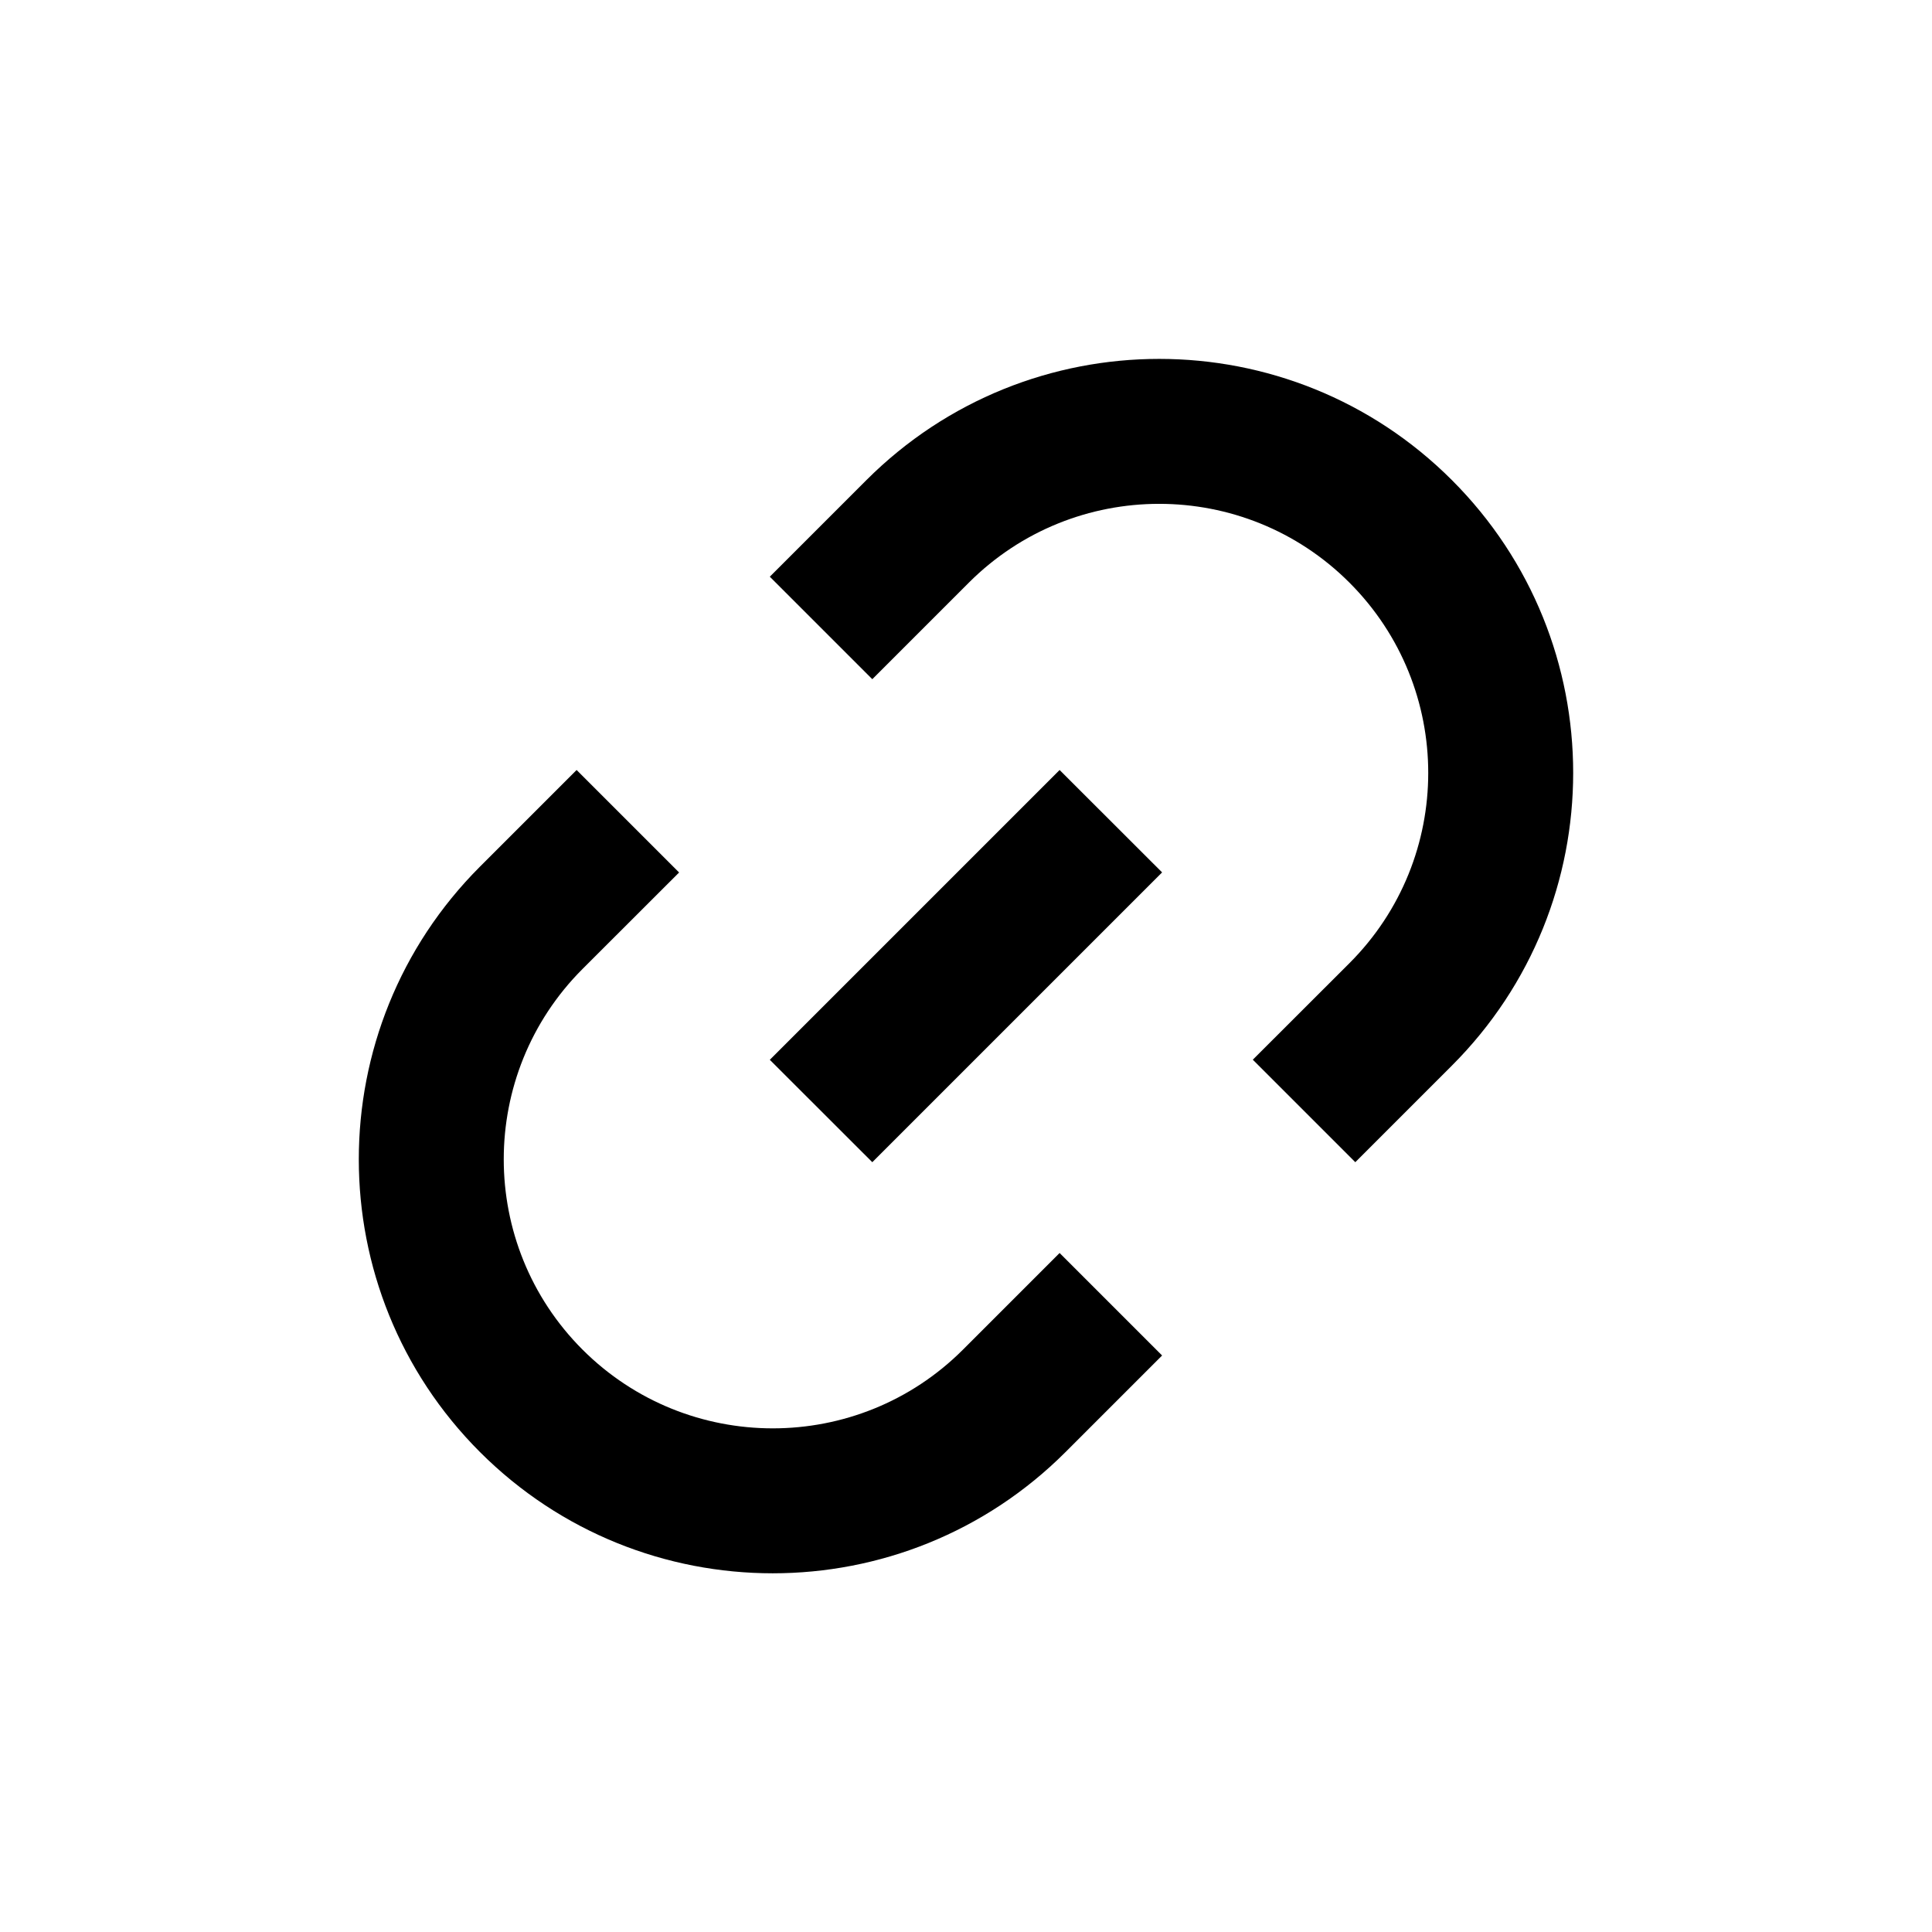
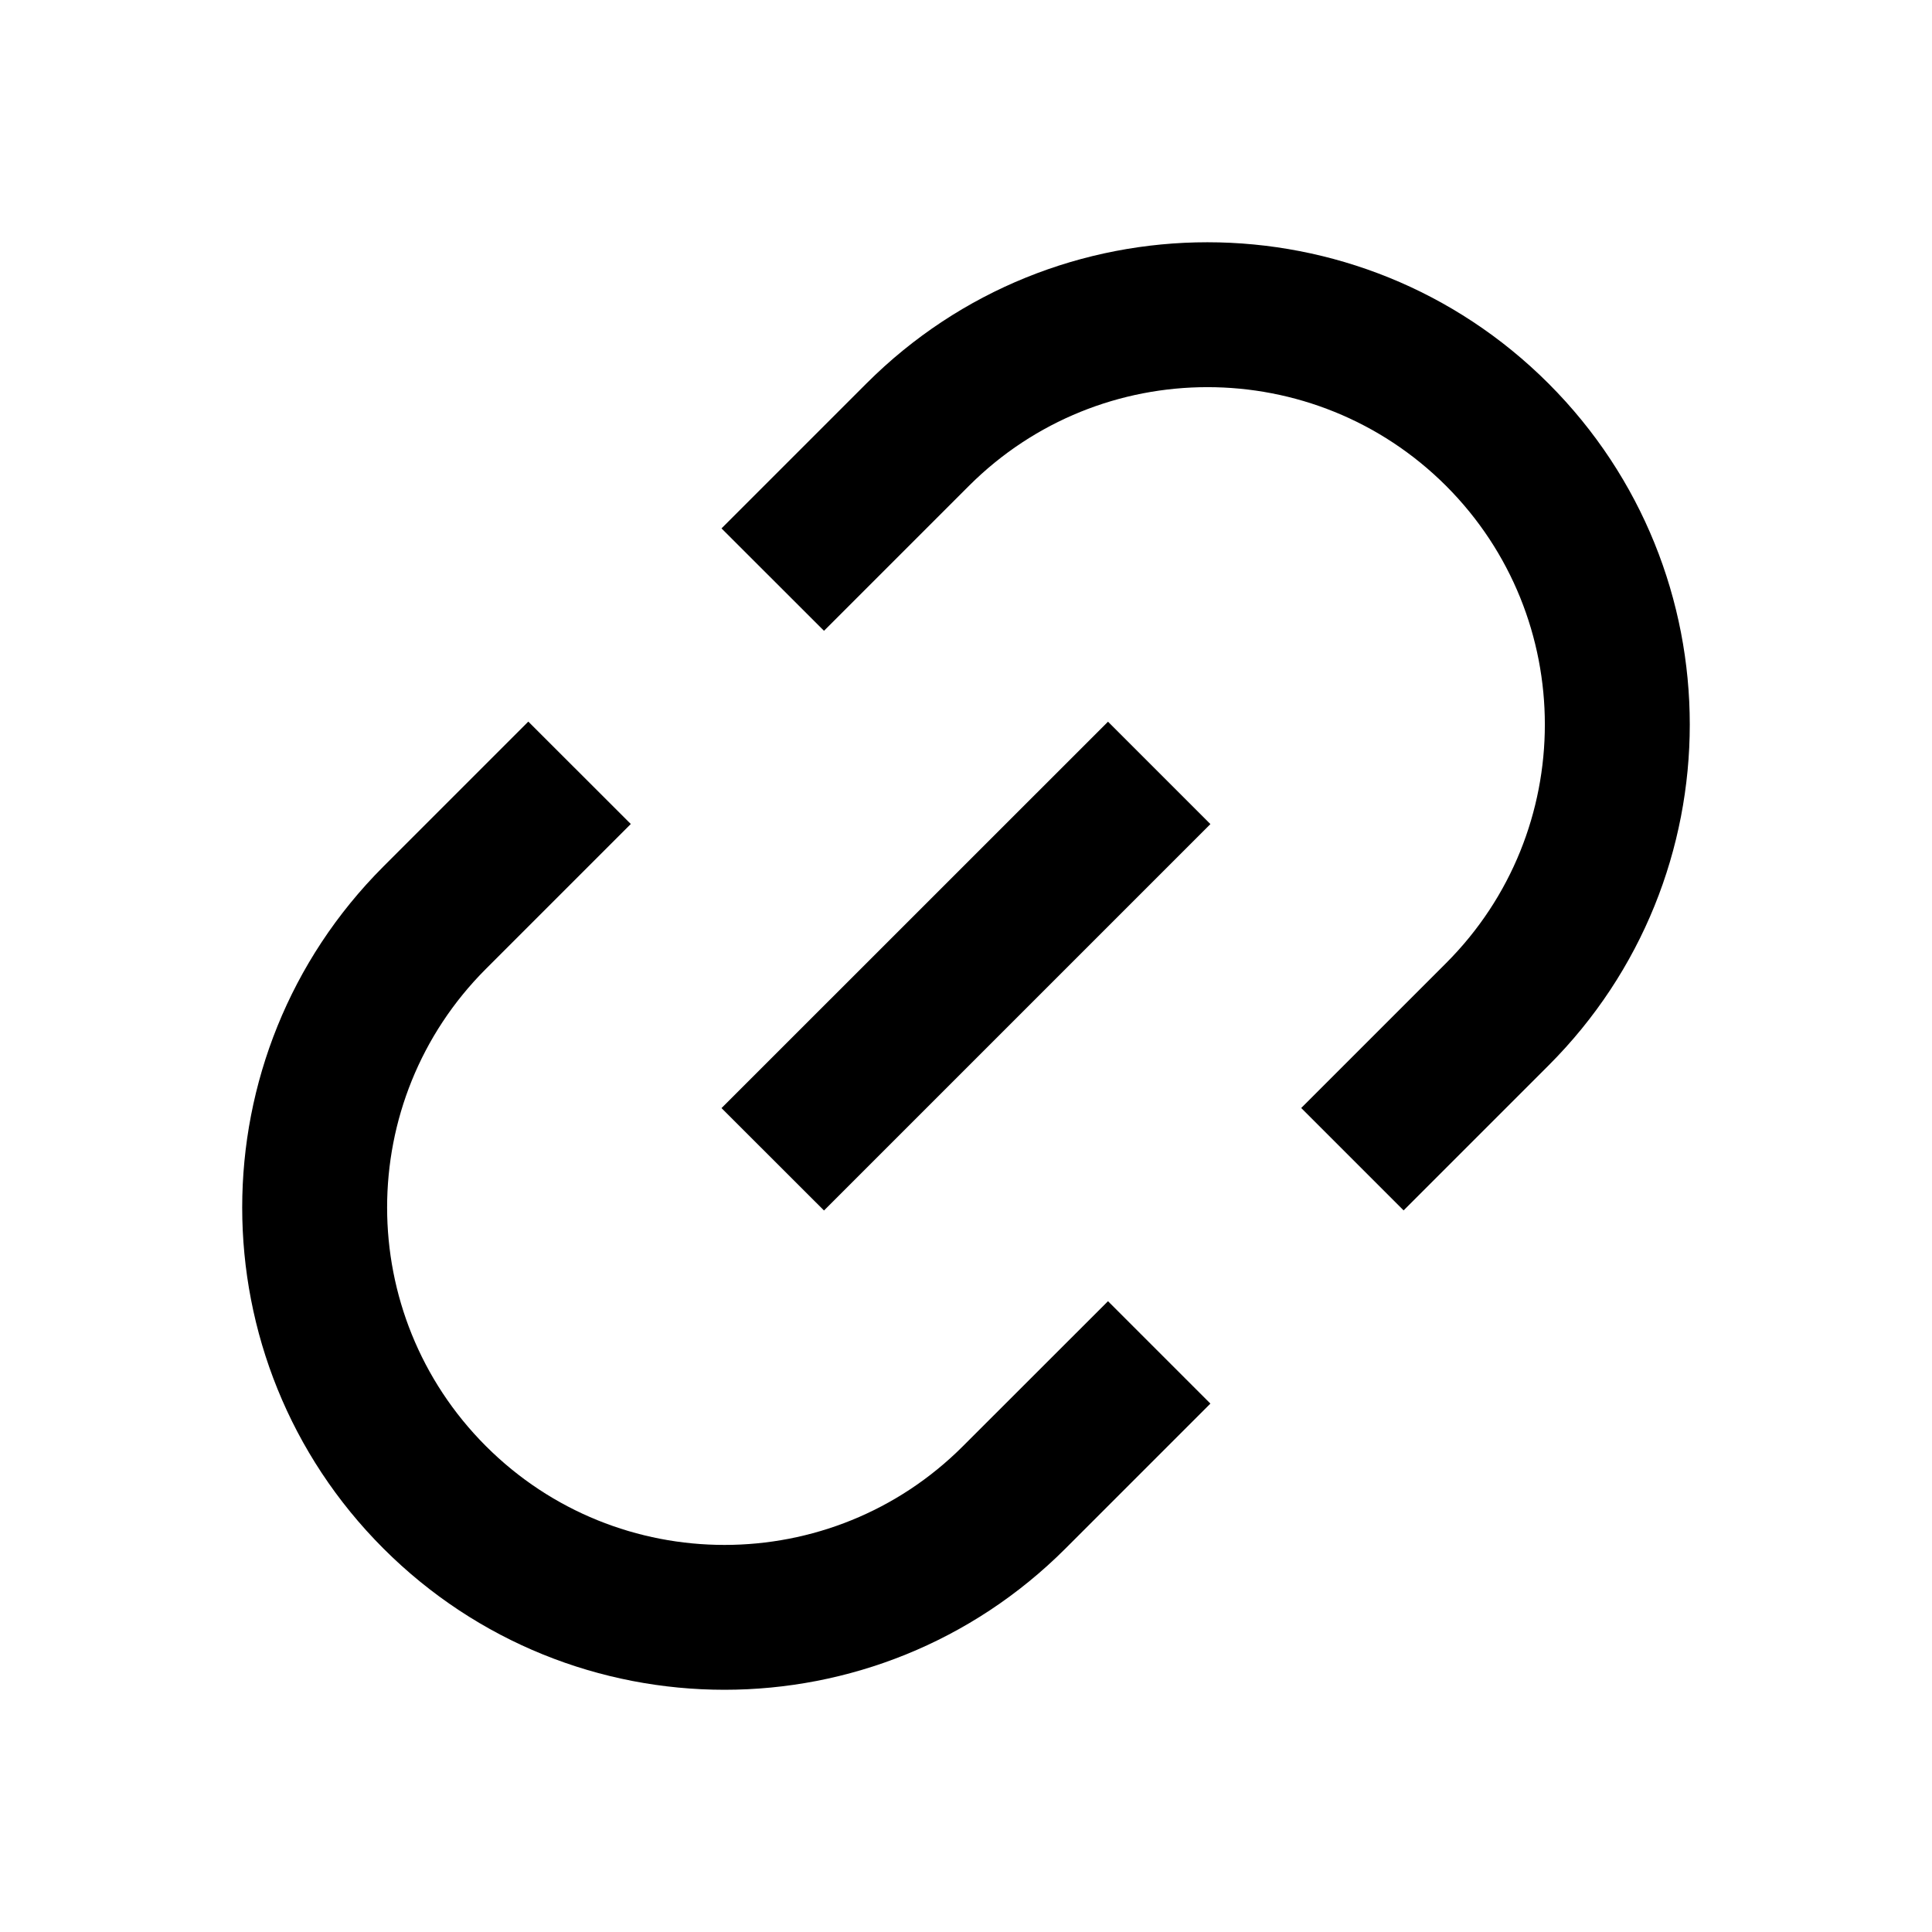
<svg xmlns="http://www.w3.org/2000/svg" width="20" height="20" viewBox="0 0 20 20" fill="none">
  <rect width="20" height="20" fill="none" />
-   <path d="M7.03 9.032L6.03 10.031C4.943 11.119 4.943 12.883 6.03 13.971C7.118 15.058 8.882 15.058 9.969 13.971C10.323 13.617 10.669 13.271 10.969 12.971L12.03 14.032C11.73 14.332 11.384 14.678 11.03 15.032C9.356 16.705 6.643 16.705 4.969 15.032C3.296 13.359 3.296 10.644 4.969 8.971L5.969 7.971L7.03 9.032Z" fill="#000000" />
-   <path d="M12.03 9.031L9.03 12.031L7.969 10.971L10.969 7.971L12.03 9.031Z" fill="#000000" />
-   <path d="M8.969 4.97C10.643 3.297 13.357 3.297 15.03 4.97C16.704 6.643 16.704 9.357 15.03 11.031L14.03 12.031L12.969 10.97L13.969 9.971C15.057 8.883 15.057 7.119 13.969 6.031C12.882 4.944 11.118 4.944 10.03 6.031C9.676 6.385 9.33 6.731 9.03 7.031L7.969 5.97C8.27 5.669 8.615 5.324 8.969 4.97Z" fill="#000000" />
+   <path d="M6.53 8.53L5.03 10.03C3.666 11.394 3.667 13.606 5.03 14.97C6.394 16.334 8.606 16.334 9.969 14.97L11.47 13.47L12.53 14.53L11.03 16.03C9.08 17.98 5.919 17.98 3.969 16.03C2.02 14.081 2.02 10.92 3.969 8.97L5.469 7.47L6.53 8.53Z" fill="#000000" />
+   <path d="M12.53 8.531L8.53 12.531L7.469 11.471L11.47 7.471L12.53 8.531Z" fill="#000000" />
+   <path d="M8.969 3.97C10.919 2.02 14.08 2.021 16.03 3.97C17.98 5.92 17.98 9.081 16.03 11.03L14.53 12.53L13.47 11.47L14.97 9.97C16.333 8.606 16.333 6.394 14.97 5.03C13.605 3.667 11.394 3.667 10.03 5.03L8.53 6.53L7.469 5.47L8.969 3.97Z" fill="#000000" />
</svg>
